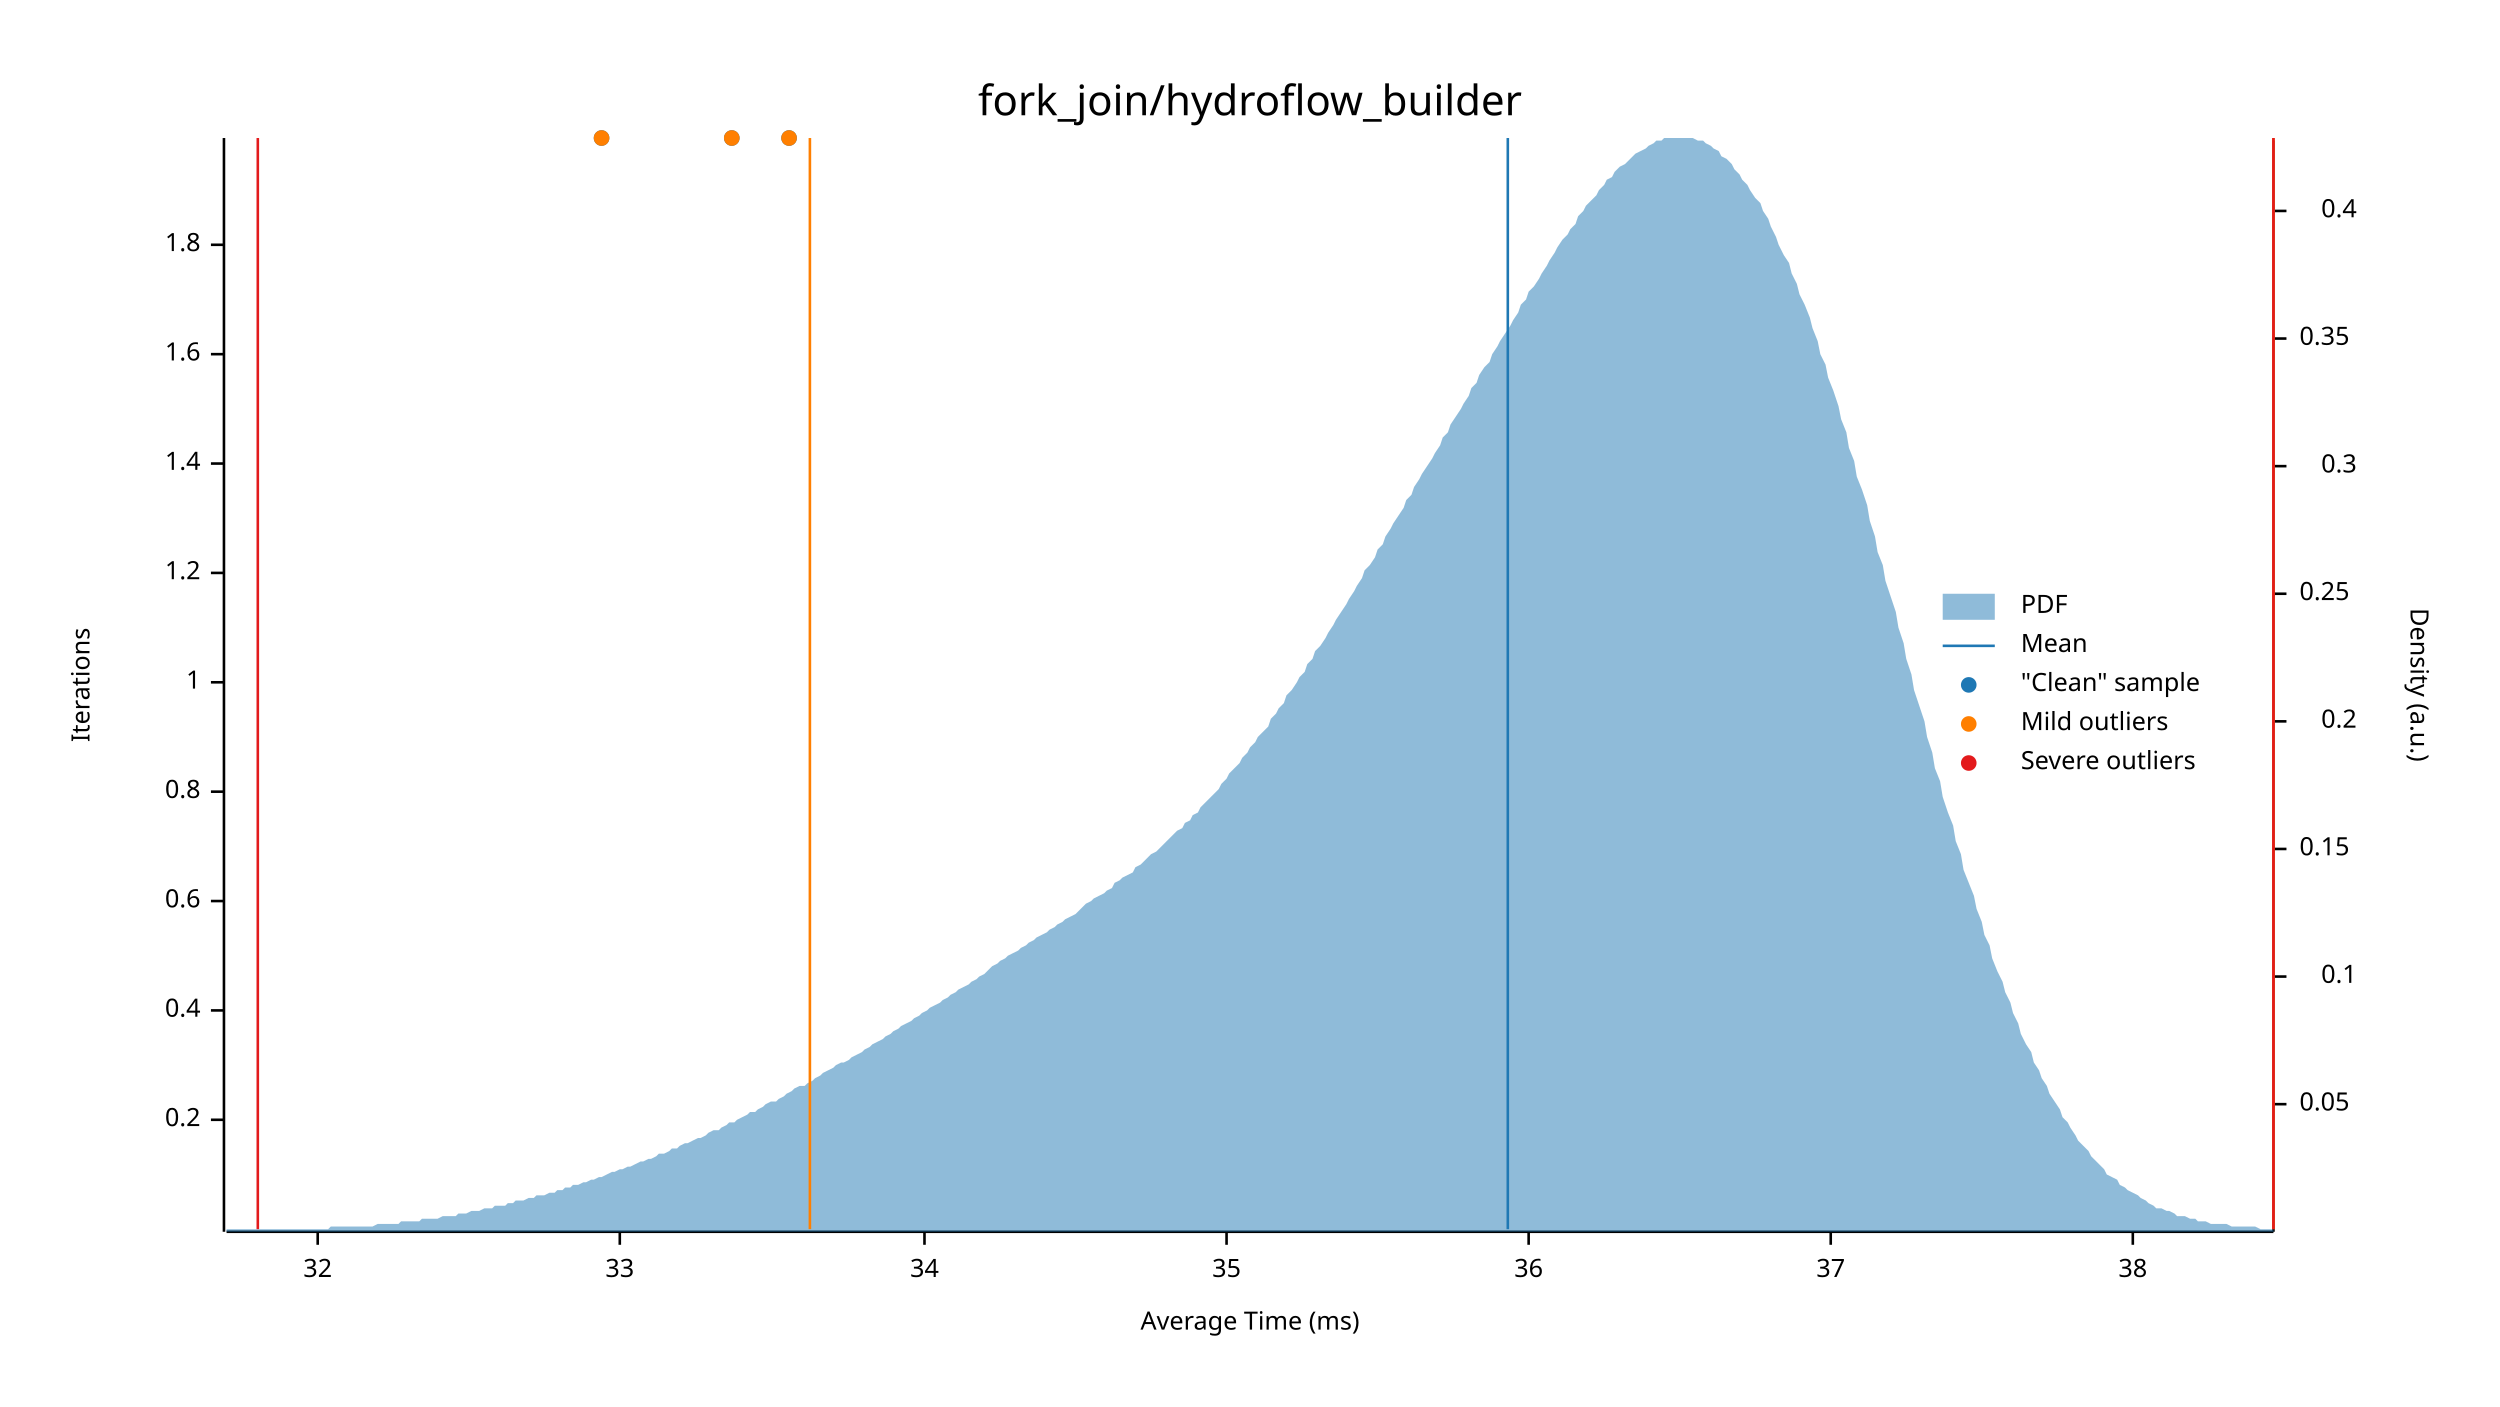
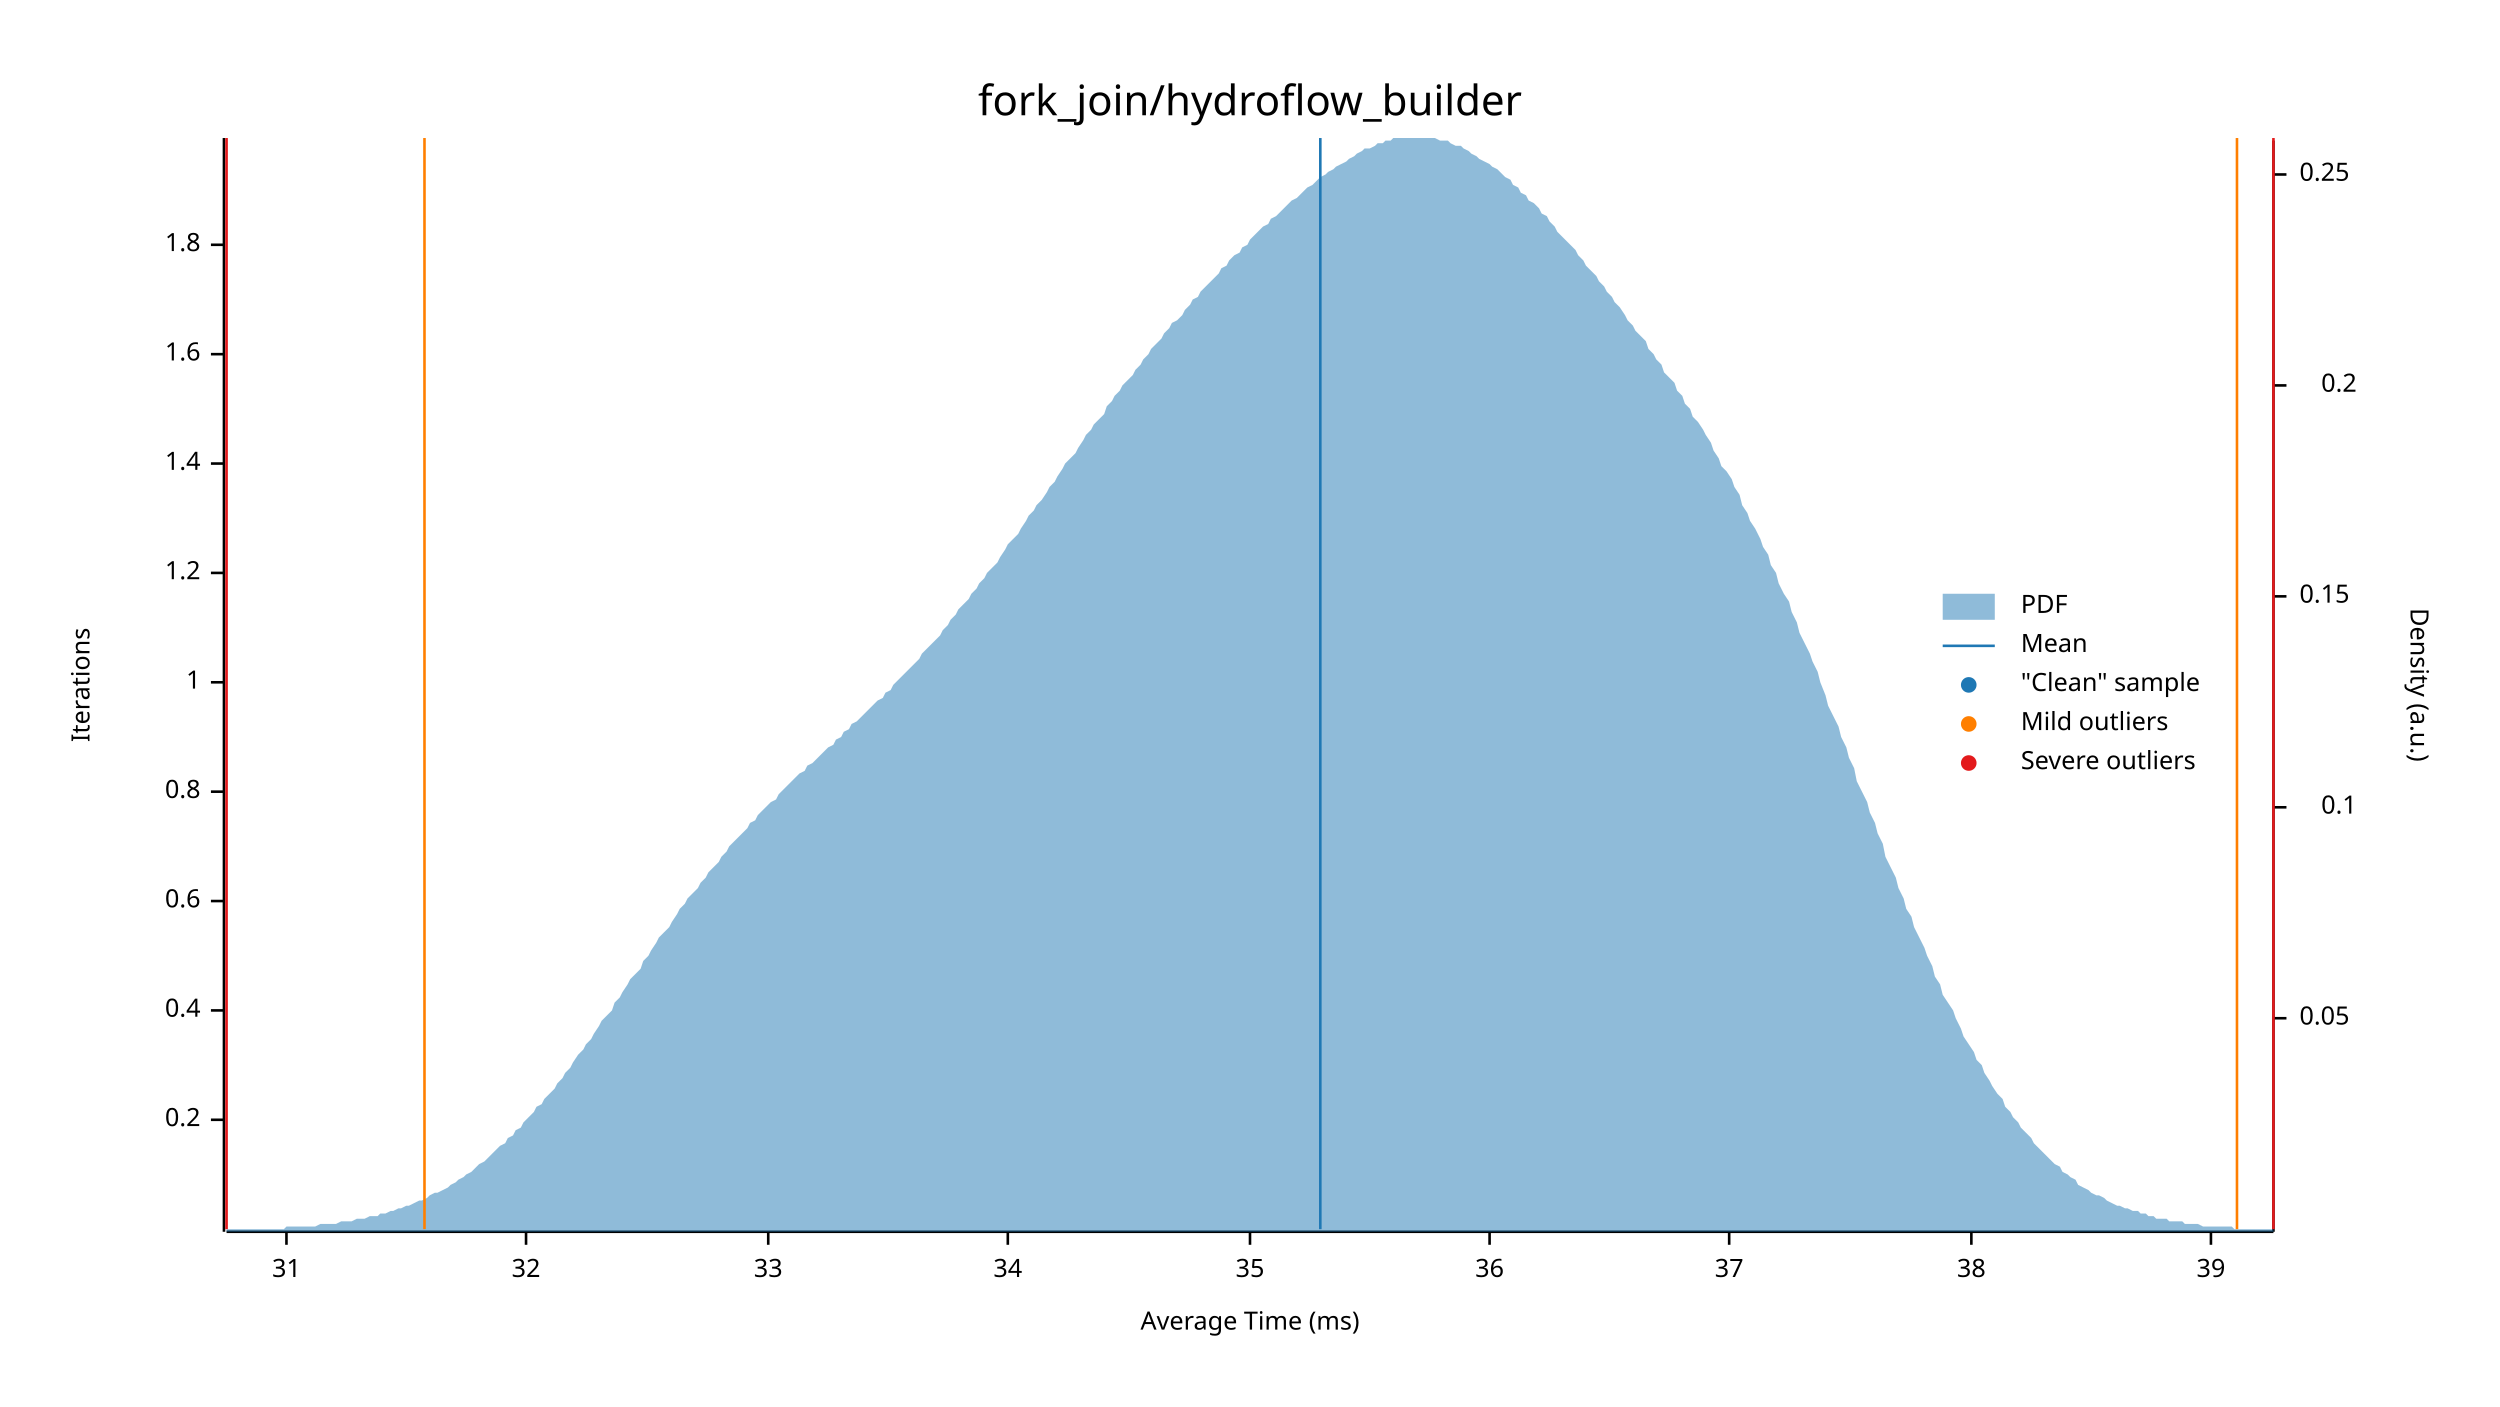
<svg xmlns="http://www.w3.org/2000/svg" width="960" height="540" viewBox="0 0 960 540">
  <text x="480" y="32" dy="0.76em" text-anchor="middle" font-family="sans-serif" font-size="16.129" opacity="1" fill="#000000">
fork_join/hydroflow_builder
</text>
  <text x="27" y="263" dy="0.76em" text-anchor="middle" font-family="sans-serif" font-size="9.677" opacity="1" fill="#000000" transform="rotate(270, 27, 263)">
Iterations
</text>
  <text x="480" y="513" dy="-0.5ex" text-anchor="middle" font-family="sans-serif" font-size="9.677" opacity="1" fill="#000000">
Average Time (ms)
</text>
  <polyline fill="none" opacity="1" stroke="#000000" stroke-width="1" points="86,53 86,473 " />
  <text x="77" y="430" dy="0.5ex" text-anchor="end" font-family="sans-serif" font-size="9.677" opacity="1" fill="#000000">
0.2
</text>
  <polyline fill="none" opacity="1" stroke="#000000" stroke-width="1" points="81,430 86,430 " />
  <text x="77" y="388" dy="0.5ex" text-anchor="end" font-family="sans-serif" font-size="9.677" opacity="1" fill="#000000">
0.4
</text>
  <polyline fill="none" opacity="1" stroke="#000000" stroke-width="1" points="81,388 86,388 " />
  <text x="77" y="346" dy="0.5ex" text-anchor="end" font-family="sans-serif" font-size="9.677" opacity="1" fill="#000000">
0.6
</text>
  <polyline fill="none" opacity="1" stroke="#000000" stroke-width="1" points="81,346 86,346 " />
  <text x="77" y="304" dy="0.5ex" text-anchor="end" font-family="sans-serif" font-size="9.677" opacity="1" fill="#000000">
0.8
</text>
  <polyline fill="none" opacity="1" stroke="#000000" stroke-width="1" points="81,304 86,304 " />
  <text x="77" y="262" dy="0.5ex" text-anchor="end" font-family="sans-serif" font-size="9.677" opacity="1" fill="#000000">
1
</text>
  <polyline fill="none" opacity="1" stroke="#000000" stroke-width="1" points="81,262 86,262 " />
  <text x="77" y="220" dy="0.5ex" text-anchor="end" font-family="sans-serif" font-size="9.677" opacity="1" fill="#000000">
1.2
</text>
  <polyline fill="none" opacity="1" stroke="#000000" stroke-width="1" points="81,220 86,220 " />
  <text x="77" y="178" dy="0.5ex" text-anchor="end" font-family="sans-serif" font-size="9.677" opacity="1" fill="#000000">
1.4
</text>
  <polyline fill="none" opacity="1" stroke="#000000" stroke-width="1" points="81,178 86,178 " />
  <text x="77" y="136" dy="0.5ex" text-anchor="end" font-family="sans-serif" font-size="9.677" opacity="1" fill="#000000">
1.6
</text>
  <polyline fill="none" opacity="1" stroke="#000000" stroke-width="1" points="81,136 86,136 " />
  <text x="77" y="94" dy="0.5ex" text-anchor="end" font-family="sans-serif" font-size="9.677" opacity="1" fill="#000000">
1.8
</text>
  <polyline fill="none" opacity="1" stroke="#000000" stroke-width="1" points="81,94 86,94 " />
  <polyline fill="none" opacity="1" stroke="#000000" stroke-width="1" points="87,473 873,473 " />
-   <text x="122" y="483" dy="0.76em" text-anchor="middle" font-family="sans-serif" font-size="9.677" opacity="1" fill="#000000">
+   <text x="110" y="483" dy="0.76em" text-anchor="middle" font-family="sans-serif" font-size="9.677" opacity="1" fill="#000000">
+ 31
+ </text>
+   <polyline fill="none" opacity="1" stroke="#000000" stroke-width="1" points="110,473 110,478 " />
+   <text x="202" y="483" dy="0.76em" text-anchor="middle" font-family="sans-serif" font-size="9.677" opacity="1" fill="#000000">
32
</text>
-   <polyline fill="none" opacity="1" stroke="#000000" stroke-width="1" points="122,473 122,478 " />
-   <text x="238" y="483" dy="0.76em" text-anchor="middle" font-family="sans-serif" font-size="9.677" opacity="1" fill="#000000">
+   <polyline fill="none" opacity="1" stroke="#000000" stroke-width="1" points="202,473 202,478 " />
+   <text x="295" y="483" dy="0.76em" text-anchor="middle" font-family="sans-serif" font-size="9.677" opacity="1" fill="#000000">
33
</text>
-   <polyline fill="none" opacity="1" stroke="#000000" stroke-width="1" points="238,473 238,478 " />
-   <text x="355" y="483" dy="0.76em" text-anchor="middle" font-family="sans-serif" font-size="9.677" opacity="1" fill="#000000">
+   <polyline fill="none" opacity="1" stroke="#000000" stroke-width="1" points="295,473 295,478 " />
+   <text x="387" y="483" dy="0.76em" text-anchor="middle" font-family="sans-serif" font-size="9.677" opacity="1" fill="#000000">
34
</text>
-   <polyline fill="none" opacity="1" stroke="#000000" stroke-width="1" points="355,473 355,478 " />
-   <text x="471" y="483" dy="0.76em" text-anchor="middle" font-family="sans-serif" font-size="9.677" opacity="1" fill="#000000">
+   <polyline fill="none" opacity="1" stroke="#000000" stroke-width="1" points="387,473 387,478 " />
+   <text x="480" y="483" dy="0.76em" text-anchor="middle" font-family="sans-serif" font-size="9.677" opacity="1" fill="#000000">
35
</text>
-   <polyline fill="none" opacity="1" stroke="#000000" stroke-width="1" points="471,473 471,478 " />
-   <text x="587" y="483" dy="0.76em" text-anchor="middle" font-family="sans-serif" font-size="9.677" opacity="1" fill="#000000">
+   <polyline fill="none" opacity="1" stroke="#000000" stroke-width="1" points="480,473 480,478 " />
+   <text x="572" y="483" dy="0.76em" text-anchor="middle" font-family="sans-serif" font-size="9.677" opacity="1" fill="#000000">
36
</text>
-   <polyline fill="none" opacity="1" stroke="#000000" stroke-width="1" points="587,473 587,478 " />
-   <text x="703" y="483" dy="0.76em" text-anchor="middle" font-family="sans-serif" font-size="9.677" opacity="1" fill="#000000">
+   <polyline fill="none" opacity="1" stroke="#000000" stroke-width="1" points="572,473 572,478 " />
+   <text x="664" y="483" dy="0.76em" text-anchor="middle" font-family="sans-serif" font-size="9.677" opacity="1" fill="#000000">
37
</text>
-   <polyline fill="none" opacity="1" stroke="#000000" stroke-width="1" points="703,473 703,478 " />
-   <text x="819" y="483" dy="0.76em" text-anchor="middle" font-family="sans-serif" font-size="9.677" opacity="1" fill="#000000">
+   <polyline fill="none" opacity="1" stroke="#000000" stroke-width="1" points="664,473 664,478 " />
+   <text x="757" y="483" dy="0.76em" text-anchor="middle" font-family="sans-serif" font-size="9.677" opacity="1" fill="#000000">
38
</text>
-   <polyline fill="none" opacity="1" stroke="#000000" stroke-width="1" points="819,473 819,478 " />
+   <polyline fill="none" opacity="1" stroke="#000000" stroke-width="1" points="757,473 757,478 " />
+   <text x="849" y="483" dy="0.76em" text-anchor="middle" font-family="sans-serif" font-size="9.677" opacity="1" fill="#000000">
+ 39
+ </text>
+   <polyline fill="none" opacity="1" stroke="#000000" stroke-width="1" points="849,473 849,478 " />
  <text x="933" y="263" dy="0.76em" text-anchor="middle" font-family="sans-serif" font-size="9.677" opacity="1" fill="#000000" transform="rotate(90, 933, 263)">
Density (a.u.)
</text>
  <polyline fill="none" opacity="1" stroke="#000000" stroke-width="1" points="873,54 873,473 " />
-   <text x="883" y="424" dy="0.5ex" text-anchor="start" font-family="sans-serif" font-size="9.677" opacity="1" fill="#000000">
+   <text x="883" y="391" dy="0.5ex" text-anchor="start" font-family="sans-serif" font-size="9.677" opacity="1" fill="#000000">
0.05
</text>
-   <polyline fill="none" opacity="1" stroke="#000000" stroke-width="1" points="873,424 878,424 " />
-   <text x="905" y="375" dy="0.5ex" text-anchor="end" font-family="sans-serif" font-size="9.677" opacity="1" fill="#000000">
+   <polyline fill="none" opacity="1" stroke="#000000" stroke-width="1" points="873,391 878,391 " />
+   <text x="905" y="310" dy="0.5ex" text-anchor="end" font-family="sans-serif" font-size="9.677" opacity="1" fill="#000000">
0.1
</text>
-   <polyline fill="none" opacity="1" stroke="#000000" stroke-width="1" points="873,375 878,375 " />
-   <text x="883" y="326" dy="0.5ex" text-anchor="start" font-family="sans-serif" font-size="9.677" opacity="1" fill="#000000">
+   <polyline fill="none" opacity="1" stroke="#000000" stroke-width="1" points="873,310 878,310 " />
+   <text x="883" y="229" dy="0.5ex" text-anchor="start" font-family="sans-serif" font-size="9.677" opacity="1" fill="#000000">
0.15
</text>
-   <polyline fill="none" opacity="1" stroke="#000000" stroke-width="1" points="873,326 878,326 " />
-   <text x="905" y="277" dy="0.5ex" text-anchor="end" font-family="sans-serif" font-size="9.677" opacity="1" fill="#000000">
+   <polyline fill="none" opacity="1" stroke="#000000" stroke-width="1" points="873,229 878,229 " />
+   <text x="905" y="148" dy="0.5ex" text-anchor="end" font-family="sans-serif" font-size="9.677" opacity="1" fill="#000000">
0.2
</text>
-   <polyline fill="none" opacity="1" stroke="#000000" stroke-width="1" points="873,277 878,277 " />
-   <text x="883" y="228" dy="0.5ex" text-anchor="start" font-family="sans-serif" font-size="9.677" opacity="1" fill="#000000">
+   <polyline fill="none" opacity="1" stroke="#000000" stroke-width="1" points="873,148 878,148 " />
+   <text x="883" y="67" dy="0.5ex" text-anchor="start" font-family="sans-serif" font-size="9.677" opacity="1" fill="#000000">
0.25
</text>
-   <polyline fill="none" opacity="1" stroke="#000000" stroke-width="1" points="873,228 878,228 " />
-   <text x="905" y="179" dy="0.5ex" text-anchor="end" font-family="sans-serif" font-size="9.677" opacity="1" fill="#000000">
- 0.3
- </text>
-   <polyline fill="none" opacity="1" stroke="#000000" stroke-width="1" points="873,179 878,179 " />
-   <text x="883" y="130" dy="0.5ex" text-anchor="start" font-family="sans-serif" font-size="9.677" opacity="1" fill="#000000">
- 0.35
- </text>
-   <polyline fill="none" opacity="1" stroke="#000000" stroke-width="1" points="873,130 878,130 " />
-   <text x="905" y="81" dy="0.5ex" text-anchor="end" font-family="sans-serif" font-size="9.677" opacity="1" fill="#000000">
- 0.4
- </text>
-   <polyline fill="none" opacity="1" stroke="#000000" stroke-width="1" points="873,81 878,81 " />
-   <polygon opacity="0.5" fill="#1F78B4" points="87,472 88,472 90,472 91,472 93,472 94,472 96,472 98,472 99,472 101,472 102,472 104,472 105,472 107,472 109,472 110,472 112,472 113,472 115,472 116,472 118,472 120,472 121,472 123,472 124,472 126,472 127,471 129,471 131,471 132,471 134,471 135,471 137,471 138,471 140,471 142,471 143,471 145,470 146,470 148,470 150,470 151,470 153,470 154,469 156,469 157,469 159,469 161,469 162,468 164,468 165,468 167,468 168,468 170,467 172,467 173,467 175,467 176,466 178,466 179,466 181,465 183,465 184,465 186,464 187,464 189,464 190,463 192,463 194,463 195,462 197,462 198,461 200,461 201,461 203,460 205,460 206,459 208,459 209,459 211,458 213,458 214,457 216,457 217,456 219,456 220,455 222,455 224,454 225,454 227,453 228,453 230,452 231,452 233,451 235,450 236,450 238,449 239,449 241,448 242,448 244,447 246,446 247,446 249,445 250,445 252,444 253,443 255,443 257,442 258,441 260,441 261,440 263,439 264,439 266,438 268,437 269,437 271,436 272,435 274,434 276,434 277,433 279,432 280,431 282,431 283,430 285,429 287,428 288,427 290,427 291,426 293,425 294,424 296,423 298,423 299,422 301,421 302,420 304,419 305,418 307,417 309,417 310,416 312,415 313,414 315,413 316,412 318,411 320,410 321,409 323,408 324,408 326,407 327,406 329,405 331,404 332,403 334,402 335,401 337,400 339,399 340,398 342,397 343,396 345,395 346,394 348,393 350,392 351,391 353,390 354,389 356,388 357,387 359,386 361,385 362,384 364,383 365,382 367,381 368,380 370,379 372,378 373,377 375,376 376,375 378,374 379,373 381,371 383,370 384,369 386,368 387,367 389,366 391,365 392,364 394,363 395,362 397,361 398,360 400,359 402,358 403,357 405,356 406,355 408,354 409,353 411,352 413,351 414,350 416,348 417,347 419,346 420,345 422,344 424,343 425,342 427,341 428,339 430,338 431,337 433,336 435,335 436,333 438,332 439,331 441,329 442,328 444,327 446,325 447,324 449,322 450,321 452,319 454,318 455,316 457,315 458,313 460,312 461,310 463,308 465,306 466,305 468,303 469,301 471,299 472,297 474,295 476,293 477,291 479,289 480,287 482,285 483,283 485,281 487,279 488,276 490,274 491,272 493,270 494,267 496,265 498,262 499,260 501,258 502,255 504,253 505,250 507,248 509,245 510,243 512,240 513,238 515,235 517,232 518,230 520,227 521,225 523,222 524,219 526,217 528,214 529,211 531,209 532,206 534,203 535,201 537,198 539,195 540,192 542,190 543,187 545,184 546,182 548,179 550,176 551,174 553,171 554,168 556,166 557,163 559,160 561,157 562,155 564,152 565,149 567,147 568,144 570,141 572,139 573,136 575,133 576,131 578,128 580,125 581,123 583,120 584,117 586,115 587,112 589,110 591,107 592,105 594,102 595,100 597,97 598,95 600,92 602,90 603,88 605,86 606,83 608,81 609,79 611,77 613,75 614,73 616,71 617,69 619,68 620,66 622,64 624,63 625,62 627,60 628,59 630,58 632,57 633,56 635,55 636,54 638,54 639,53 641,53 643,53 644,53 646,53 647,53 649,53 650,53 652,54 654,54 655,55 657,56 658,57 660,58 661,60 663,61 665,63 666,65 668,67 669,69 671,71 672,73 674,76 676,78 677,81 679,84 680,87 682,91 683,94 685,98 687,101 688,105 690,109 691,113 693,117 695,122 696,126 698,131 699,136 701,140 702,145 704,150 706,156 707,161 709,166 710,172 712,177 713,183 715,188 717,194 718,200 720,206 721,212 723,217 724,223 726,229 728,235 729,241 731,247 732,253 734,259 735,265 737,271 739,277 740,283 742,289 743,295 745,300 746,306 748,312 750,317 751,323 753,328 754,334 756,339 758,344 759,349 761,354 762,359 764,363 765,368 767,373 769,377 770,381 772,385 773,389 775,393 776,397 778,401 780,404 781,408 783,411 784,414 786,417 787,420 789,423 791,426 792,429 794,431 795,433 797,436 798,438 800,440 802,442 803,444 805,446 806,447 808,449 809,451 811,452 813,453 814,455 816,456 817,457 819,458 821,459 822,460 824,461 825,462 827,463 828,464 830,464 832,465 833,465 835,466 836,467 838,467 839,467 841,468 843,468 844,469 846,469 847,469 849,470 850,470 852,470 854,470 855,470 857,471 858,471 860,471 861,471 863,471 865,471 866,471 868,472 869,472 871,472 873,472 873,473 87,473 " />
-   <polyline fill="none" opacity="1" stroke="#1F78B4" stroke-width="1" points="579,472 579,53 " />
-   <polyline fill="none" opacity="1" stroke="#FF7F00" stroke-width="1" points="311,472 311,53 " />
-   <polyline fill="none" opacity="1" stroke="#FF7F00" stroke-width="1" points="873,472 873,53 " />
-   <polyline fill="none" opacity="1" stroke="#E31A1C" stroke-width="1" points="99,472 99,53 " />
+   <polyline fill="none" opacity="1" stroke="#000000" stroke-width="1" points="873,67 878,67 " />
+   <polygon opacity="0.5" fill="#1F78B4" points="87,472 88,472 90,472 91,472 93,472 94,472 96,472 98,472 99,472 101,472 102,472 104,472 105,472 107,472 109,472 110,471 112,471 113,471 115,471 116,471 118,471 120,471 121,471 123,470 124,470 126,470 127,470 129,470 131,469 132,469 134,469 135,469 137,468 138,468 140,468 142,467 143,467 145,467 146,466 148,466 150,465 151,465 153,464 154,464 156,463 157,463 159,462 161,461 162,461 164,460 165,459 167,458 168,458 170,457 172,456 173,455 175,454 176,453 178,452 179,451 181,450 183,448 184,447 186,446 187,445 189,443 190,442 192,440 194,439 195,437 197,436 198,434 200,433 201,431 203,429 205,427 206,425 208,424 209,422 211,420 213,418 214,416 216,414 217,412 219,410 220,408 222,405 224,403 225,401 227,399 228,397 230,394 231,392 233,390 235,388 236,385 238,383 239,381 241,378 242,376 244,374 246,372 247,369 249,367 250,365 252,362 253,360 255,358 257,356 258,354 260,351 261,349 263,347 264,345 266,343 268,341 269,339 271,337 272,335 274,333 276,331 277,329 279,327 280,325 282,323 283,322 285,320 287,318 288,316 290,315 291,313 293,311 294,310 296,308 298,307 299,305 301,303 302,302 304,300 305,299 307,297 309,296 310,294 312,293 313,292 315,290 316,289 318,287 320,286 321,284 323,283 324,281 326,280 327,278 329,277 331,275 332,274 334,272 335,271 337,269 339,268 340,266 342,265 343,263 345,261 346,260 348,258 350,256 351,255 353,253 354,251 356,249 357,248 359,246 361,244 362,242 364,240 365,238 367,236 368,234 370,232 372,230 373,228 375,226 376,224 378,222 379,220 381,218 383,216 384,214 386,211 387,209 389,207 391,205 392,203 394,200 395,198 397,196 398,194 400,192 402,189 403,187 405,185 406,183 408,180 409,178 411,176 413,174 414,172 416,169 417,167 419,165 420,163 422,161 424,159 425,156 427,154 428,152 430,150 431,148 433,146 435,144 436,142 438,140 439,138 441,136 442,134 444,132 446,130 447,128 449,126 450,124 452,123 454,121 455,119 457,117 458,115 460,114 461,112 463,110 465,108 466,107 468,105 469,103 471,102 472,100 474,98 476,97 477,95 479,94 480,92 482,90 483,89 485,87 487,86 488,84 490,83 491,82 493,80 494,79 496,77 498,76 499,75 501,73 502,72 504,71 505,70 507,68 509,67 510,66 512,65 513,64 515,63 517,62 518,61 520,60 521,59 523,58 524,57 526,57 528,56 529,55 531,55 532,54 534,54 535,53 537,53 539,53 540,53 542,53 543,53 545,53 546,53 548,53 550,53 551,53 553,54 554,54 556,54 557,55 559,56 561,56 562,57 564,58 565,59 567,60 568,61 570,62 572,63 573,64 575,65 576,66 578,68 580,69 581,71 583,72 584,74 586,75 587,77 589,78 591,80 592,82 594,83 595,85 597,87 598,89 600,91 602,93 603,94 605,96 606,98 608,100 609,102 611,104 613,106 614,108 616,110 617,112 619,114 620,116 622,118 624,121 625,123 627,125 628,127 630,129 632,131 633,134 635,136 636,138 638,140 639,143 641,145 643,147 644,150 646,152 647,155 649,157 650,160 652,162 654,165 655,167 657,170 658,173 660,176 661,179 663,181 665,184 666,187 668,190 669,194 671,197 672,200 674,203 676,207 677,210 679,213 680,217 682,220 683,224 685,228 687,231 688,235 690,239 691,243 693,247 695,251 696,254 698,258 699,262 701,267 702,271 704,275 706,279 707,283 709,287 710,291 712,295 713,300 715,304 717,308 718,312 720,316 721,320 723,324 724,329 726,333 728,337 729,341 731,345 732,349 734,352 735,356 737,360 739,364 740,367 742,371 743,375 745,378 746,382 748,385 750,388 751,391 753,395 754,398 756,401 758,404 759,407 761,409 762,412 764,415 765,417 767,420 769,422 770,425 772,427 773,429 775,431 776,433 778,435 780,437 781,439 783,441 784,442 786,444 787,445 789,447 791,448 792,450 794,451 795,452 797,453 798,455 800,456 802,457 803,458 805,459 806,459 808,460 809,461 811,462 813,463 814,463 816,464 817,464 819,465 821,465 822,466 824,466 825,467 827,467 828,468 830,468 832,468 833,469 835,469 836,469 838,469 839,470 841,470 843,470 844,470 846,471 847,471 849,471 850,471 852,471 854,471 855,471 857,471 858,472 860,472 861,472 863,472 865,472 866,472 868,472 869,472 871,472 873,472 873,473 87,473 " />
+   <polyline fill="none" opacity="1" stroke="#1F78B4" stroke-width="1" points="507,472 507,53 " />
+   <polyline fill="none" opacity="1" stroke="#FF7F00" stroke-width="1" points="163,472 163,53 " />
+   <polyline fill="none" opacity="1" stroke="#FF7F00" stroke-width="1" points="859,472 859,53 " />
+   <polyline fill="none" opacity="1" stroke="#E31A1C" stroke-width="1" points="87,472 87,53 " />
  <polyline fill="none" opacity="1" stroke="#E31A1C" stroke-width="1" points="873,472 873,53 " />
-   <circle cx="303" cy="53" r="3" opacity="1" fill="#1F78B4" stroke="none" stroke-width="1" />
-   <circle cx="231" cy="53" r="3" opacity="1" fill="#1F78B4" stroke="none" stroke-width="1" />
-   <circle cx="281" cy="53" r="3" opacity="1" fill="#1F78B4" stroke="none" stroke-width="1" />
-   <circle cx="303" cy="53" r="3" opacity="1" fill="#FF7F00" stroke="none" stroke-width="1" />
-   <circle cx="231" cy="53" r="3" opacity="1" fill="#FF7F00" stroke="none" stroke-width="1" />
-   <circle cx="281" cy="53" r="3" opacity="1" fill="#FF7F00" stroke="none" stroke-width="1" />
  <text x="776" y="228" dy="0.76em" text-anchor="start" font-family="sans-serif" font-size="9.677" opacity="1" fill="#000000">
PDF
</text>
  <text x="776" y="243" dy="0.76em" text-anchor="start" font-family="sans-serif" font-size="9.677" opacity="1" fill="#000000">
Mean
</text>
  <text x="776" y="258" dy="0.76em" text-anchor="start" font-family="sans-serif" font-size="9.677" opacity="1" fill="#000000">
"Clean" sample
</text>
  <text x="776" y="273" dy="0.76em" text-anchor="start" font-family="sans-serif" font-size="9.677" opacity="1" fill="#000000">
Mild outliers
</text>
  <text x="776" y="288" dy="0.76em" text-anchor="start" font-family="sans-serif" font-size="9.677" opacity="1" fill="#000000">
Severe outliers
</text>
  <rect x="746" y="228" width="20" height="10" opacity="0.5" fill="#1F78B4" stroke="none" />
  <polyline fill="none" opacity="1" stroke="#1F78B4" stroke-width="1" points="746,248 766,248 " />
  <circle cx="756" cy="263" r="3" opacity="1" fill="#1F78B4" stroke="none" stroke-width="1" />
  <circle cx="756" cy="278" r="3" opacity="1" fill="#FF7F00" stroke="none" stroke-width="1" />
  <circle cx="756" cy="293" r="3" opacity="1" fill="#E31A1C" stroke="none" stroke-width="1" />
</svg>
